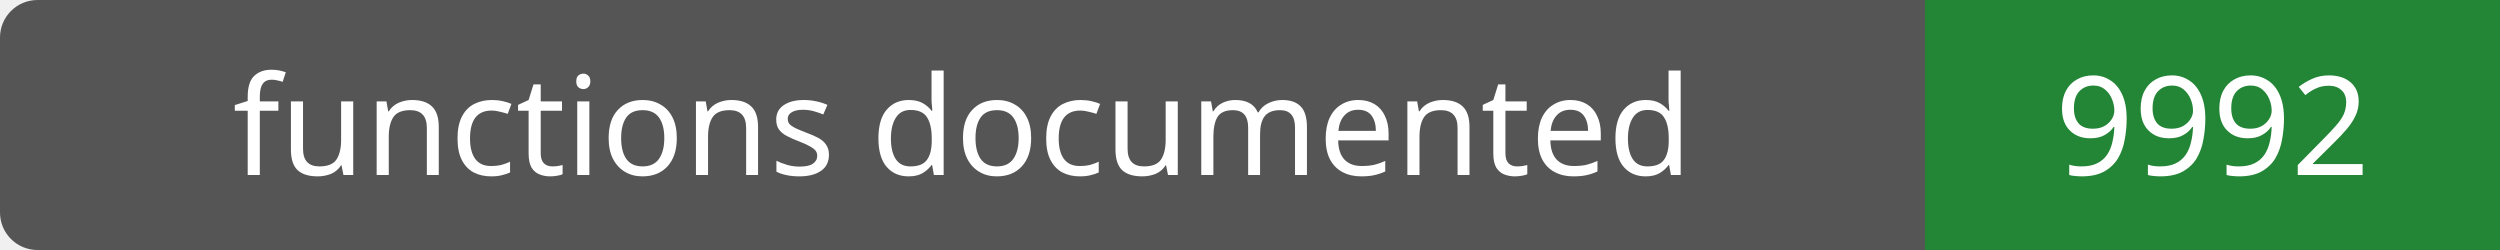
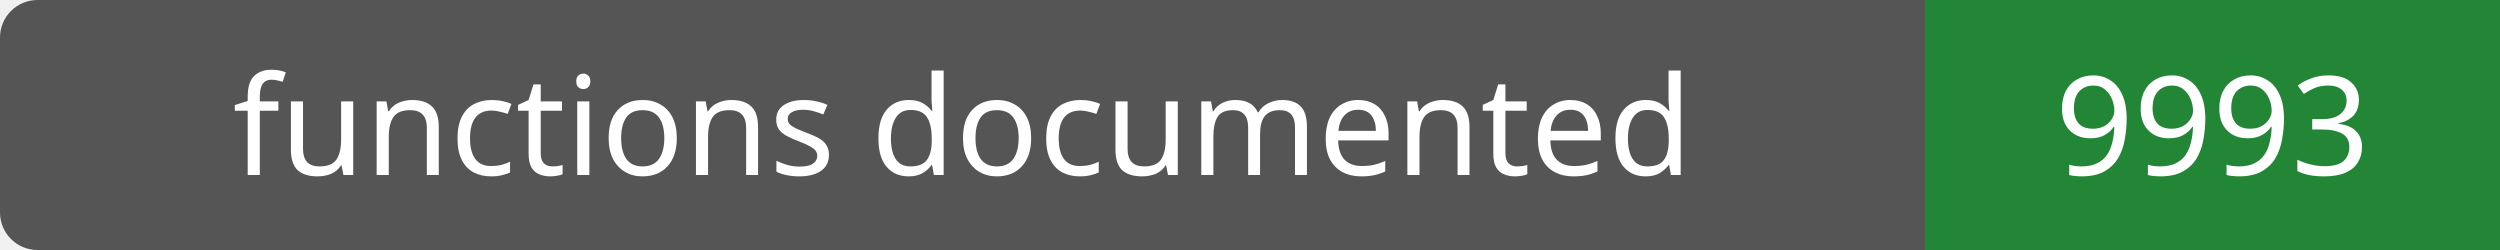
- <svg xmlns="http://www.w3.org/2000/svg" width="200" height="20" role="img" aria-label="functions documented: 9992">
+ <svg xmlns="http://www.w3.org/2000/svg" width="200" height="20" role="img" aria-label="functions documented: 9993">
  <rect width="200" height="20" rx="3" fill="#555" />
  <path fill="#238636" d="M154 0h46v20H154z" />
  <g fill="#fff" text-anchor="middle" font-family="Verdana,sans-serif" font-size="11">
    <text x="77.0" y="14">functions documented</text>
-     <text x="177.0" y="14">9992</text>
+     <text x="177.0" y="14">9993</text>
  </g>
</svg>
